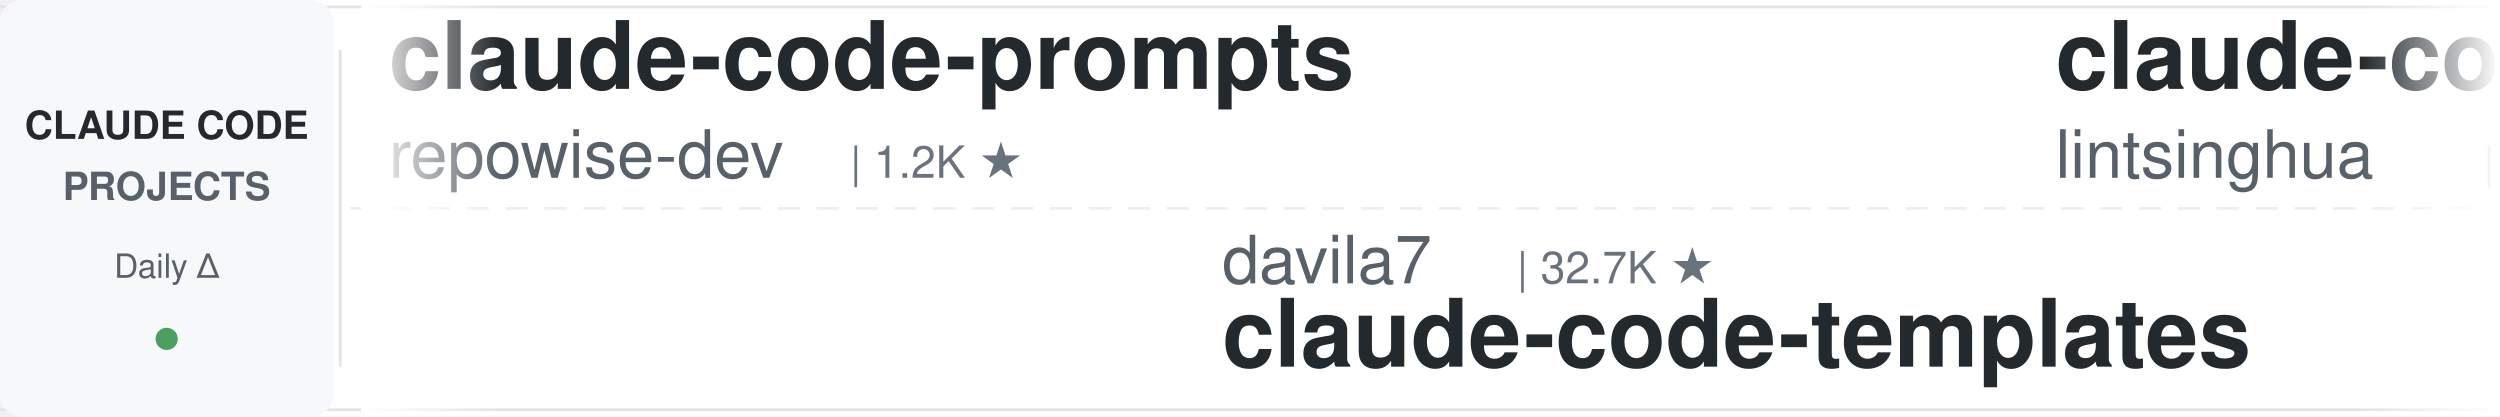
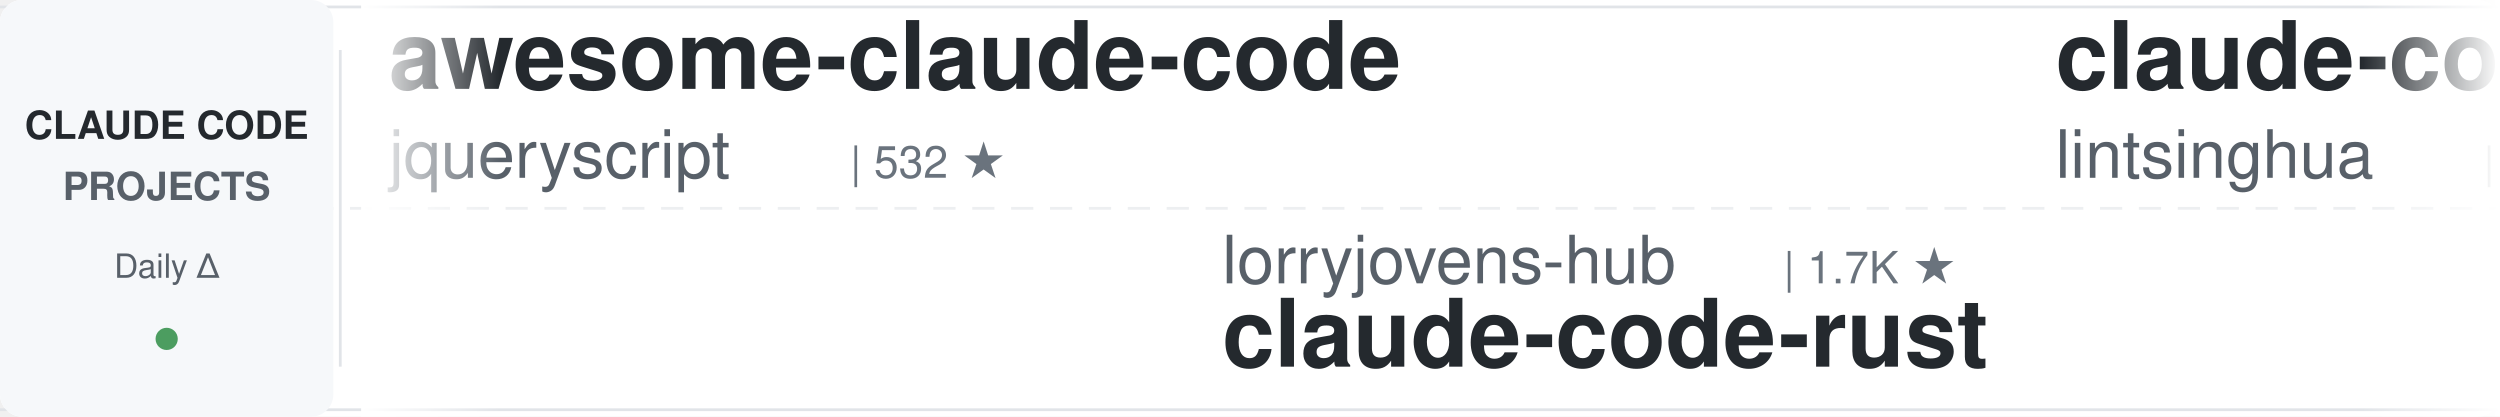
<svg xmlns="http://www.w3.org/2000/svg" width="900" height="150">
  <defs>
    <linearGradient id="leftFade" x1="0%" y1="0%" x2="100%" y2="0%">
      <stop offset="0%" style="stop-color:#ffffff;stop-opacity:1" />
      <stop offset="100%" style="stop-color:#ffffff;stop-opacity:0" />
    </linearGradient>
    <linearGradient id="rightFade" x1="0%" y1="0%" x2="100%" y2="0%">
      <stop offset="0%" style="stop-color:#ffffff;stop-opacity:0" />
      <stop offset="100%" style="stop-color:#ffffff;stop-opacity:1" />
    </linearGradient>
  </defs>
  <rect width="900" height="150" fill="#ffffff" rx="8" />
  <rect x="0" y="2" width="900" height="1" fill="#e1e4e8" />
  <rect x="0" y="147" width="900" height="1" fill="#e1e4e8" />
  <line x1="0" y1="75" x2="900" y2="75" stroke="#e1e4e8" stroke-width="1" stroke-dasharray="8 6" opacity="0.6" />
  <rect x="0" y="0" width="120" height="150" fill="#f6f8fa" rx="8" />
  <text x="60" y="50" font-family="-apple-system, BlinkMacSystemFont, 'Segoe UI', Helvetica, Arial, sans-serif" font-size="14" font-weight="600" fill="#24292e" text-anchor="middle">CLAUDE CODE</text>
  <text x="60" y="72" font-family="-apple-system, BlinkMacSystemFont, 'Segoe UI', Helvetica, Arial, sans-serif" font-size="14" font-weight="600" fill="#586069" text-anchor="middle">PROJECTS</text>
  <text x="60" y="100" font-family="-apple-system, BlinkMacSystemFont, 'Segoe UI', Helvetica, Arial, sans-serif" font-size="12" font-weight="500" fill="#586069" text-anchor="middle">Daily Δ</text>
  <circle cx="60" cy="122" r="4" fill="#22863a" opacity="0.8" />
  <rect x="122" y="18" width="1" height="114" fill="#e1e4e8" />
  <clipPath id="tickerClip">
    <rect x="130" y="0" width="770" height="150" />
  </clipPath>
  <g clip-path="url(#tickerClip)">
    <g id="tickerItems">
      <animateTransform attributeName="transform" attributeType="XML" type="translate" from="0 0" to="-3000 0" dur="54s" repeatCount="indefinite" />
      <g transform="translate(0, 0)">
-         <text x="140" y="32" font-family="-apple-system, BlinkMacSystemFont, 'Segoe UI', Helvetica, Arial, sans-serif" font-size="34" font-weight="600" fill="#24292e">claude-code-prompts</text>
-         <text x="140" y="64" font-family="-apple-system, BlinkMacSystemFont, 'Segoe UI', Helvetica, Arial, sans-serif" font-size="24" font-weight="400" fill="#586069">repowise-dev</text>
-         <text x="306" y="64" font-family="-apple-system, BlinkMacSystemFont, 'Segoe UI', Helvetica, Arial, sans-serif" font-size="16" font-weight="500" fill="#6a737d">| 1.2K ★</text>
+         <text x="140" y="32" font-family="-apple-system, BlinkMacSystemFont, 'Segoe UI', Helvetica, Arial, sans-serif" font-size="34" font-weight="600" fill="#24292e">awesome-claude-code</text>
+         <text x="140" y="64" font-family="-apple-system, BlinkMacSystemFont, 'Segoe UI', Helvetica, Arial, sans-serif" font-size="24" font-weight="400" fill="#586069">jqueryscript</text>
+         <text x="306" y="64" font-family="-apple-system, BlinkMacSystemFont, 'Segoe UI', Helvetica, Arial, sans-serif" font-size="16" font-weight="500" fill="#6a737d">| 532 ★</text>
      </g>
      <g transform="translate(300, 0)">
-         <text x="140" y="102" font-family="-apple-system, BlinkMacSystemFont, 'Segoe UI', Helvetica, Arial, sans-serif" font-size="24" font-weight="400" fill="#586069">davila7</text>
-         <text x="246" y="102" font-family="-apple-system, BlinkMacSystemFont, 'Segoe UI', Helvetica, Arial, sans-serif" font-size="16" font-weight="500" fill="#6a737d">| 32.7K ★</text>
-         <text x="140" y="132" font-family="-apple-system, BlinkMacSystemFont, 'Segoe UI', Helvetica, Arial, sans-serif" font-size="34" font-weight="600" fill="#24292e">claude-code-templates</text>
+         <text x="140" y="102" font-family="-apple-system, BlinkMacSystemFont, 'Segoe UI', Helvetica, Arial, sans-serif" font-size="24" font-weight="400" fill="#586069">lorryjovens-hub</text>
+         <text x="342" y="102" font-family="-apple-system, BlinkMacSystemFont, 'Segoe UI', Helvetica, Arial, sans-serif" font-size="16" font-weight="500" fill="#6a737d">| 1.7K ★</text>
+         <text x="140" y="132" font-family="-apple-system, BlinkMacSystemFont, 'Segoe UI', Helvetica, Arial, sans-serif" font-size="34" font-weight="600" fill="#24292e">claude-code-rust</text>
      </g>
      <g transform="translate(600, 0)">
        <text x="140" y="32" font-family="-apple-system, BlinkMacSystemFont, 'Segoe UI', Helvetica, Arial, sans-serif" font-size="34" font-weight="600" fill="#24292e">claude-code-book</text>
        <text x="140" y="64" font-family="-apple-system, BlinkMacSystemFont, 'Segoe UI', Helvetica, Arial, sans-serif" font-size="24" font-weight="400" fill="#586069">lintsinghua</text>
        <text x="294" y="64" font-family="-apple-system, BlinkMacSystemFont, 'Segoe UI', Helvetica, Arial, sans-serif" font-size="16" font-weight="500" fill="#6a737d">| 4.3K ★</text>
      </g>
      <g transform="translate(900, 0)">
-         <text x="140" y="102" font-family="-apple-system, BlinkMacSystemFont, 'Segoe UI', Helvetica, Arial, sans-serif" font-size="24" font-weight="400" fill="#586069">anthropics</text>
-         <text x="282" y="102" font-family="-apple-system, BlinkMacSystemFont, 'Segoe UI', Helvetica, Arial, sans-serif" font-size="16" font-weight="500" fill="#6a737d">| 9.5K ★</text>
-         <text x="140" y="132" font-family="-apple-system, BlinkMacSystemFont, 'Segoe UI', Helvetica, Arial, sans-serif" font-size="34" font-weight="600" fill="#24292e">claude-code-action</text>
+         <text x="140" y="102" font-family="-apple-system, BlinkMacSystemFont, 'Segoe UI', Helvetica, Arial, sans-serif" font-size="24" font-weight="400" fill="#586069">wanshuiyin</text>
+         <text x="282" y="102" font-family="-apple-system, BlinkMacSystemFont, 'Segoe UI', Helvetica, Arial, sans-serif" font-size="16" font-weight="500" fill="#6a737d">| 17.6K ★</text>
+         <text x="140" y="132" font-family="-apple-system, BlinkMacSystemFont, 'Segoe UI', Helvetica, Arial, sans-serif" font-size="34" font-weight="600" fill="#24292e">Auto-claude-code-researc...</text>
      </g>
      <g transform="translate(1200, 0)">
-         <text x="140" y="32" font-family="-apple-system, BlinkMacSystemFont, 'Segoe UI', Helvetica, Arial, sans-serif" font-size="34" font-weight="600" fill="#24292e">claude-code-router</text>
-         <text x="140" y="64" font-family="-apple-system, BlinkMacSystemFont, 'Segoe UI', Helvetica, Arial, sans-serif" font-size="24" font-weight="400" fill="#586069">musistudio</text>
-         <text x="282" y="64" font-family="-apple-system, BlinkMacSystemFont, 'Segoe UI', Helvetica, Arial, sans-serif" font-size="16" font-weight="500" fill="#6a737d">| 37.7K ★</text>
+         <text x="140" y="32" font-family="-apple-system, BlinkMacSystemFont, 'Segoe UI', Helvetica, Arial, sans-serif" font-size="34" font-weight="600" fill="#24292e">claude-coder</text>
+         <text x="140" y="64" font-family="-apple-system, BlinkMacSystemFont, 'Segoe UI', Helvetica, Arial, sans-serif" font-size="24" font-weight="400" fill="#586069">kodu-ai</text>
+         <text x="246" y="64" font-family="-apple-system, BlinkMacSystemFont, 'Segoe UI', Helvetica, Arial, sans-serif" font-size="16" font-weight="500" fill="#6a737d">| 5.2K ★</text>
      </g>
      <g transform="translate(1500, 0)">
-         <text x="140" y="102" font-family="-apple-system, BlinkMacSystemFont, 'Segoe UI', Helvetica, Arial, sans-serif" font-size="24" font-weight="400" fill="#586069">affaan-m</text>
-         <text x="258" y="102" font-family="-apple-system, BlinkMacSystemFont, 'Segoe UI', Helvetica, Arial, sans-serif" font-size="16" font-weight="500" fill="#6a737d">| 281.8K ★</text>
-         <text x="140" y="132" font-family="-apple-system, BlinkMacSystemFont, 'Segoe UI', Helvetica, Arial, sans-serif" font-size="34" font-weight="600" fill="#24292e">ECC</text>
+         <text x="140" y="102" font-family="-apple-system, BlinkMacSystemFont, 'Segoe UI', Helvetica, Arial, sans-serif" font-size="24" font-weight="400" fill="#586069">JrCx7scC</text>
+         <text x="258" y="102" font-family="-apple-system, BlinkMacSystemFont, 'Segoe UI', Helvetica, Arial, sans-serif" font-size="16" font-weight="500" fill="#6a737d">| 376 ★</text>
+         <text x="140" y="132" font-family="-apple-system, BlinkMacSystemFont, 'Segoe UI', Helvetica, Arial, sans-serif" font-size="34" font-weight="600" fill="#24292e">claude-code-source</text>
      </g>
      <g transform="translate(1800, 0)">
-         <text x="140" y="32" font-family="-apple-system, BlinkMacSystemFont, 'Segoe UI', Helvetica, Arial, sans-serif" font-size="34" font-weight="600" fill="#24292e">Claude-Code-Usage-Monito...</text>
-         <text x="140" y="64" font-family="-apple-system, BlinkMacSystemFont, 'Segoe UI', Helvetica, Arial, sans-serif" font-size="24" font-weight="400" fill="#586069">Maciek-roboblog</text>
-         <text x="342" y="64" font-family="-apple-system, BlinkMacSystemFont, 'Segoe UI', Helvetica, Arial, sans-serif" font-size="16" font-weight="500" fill="#6a737d">| 8.7K ★</text>
+         <text x="140" y="32" font-family="-apple-system, BlinkMacSystemFont, 'Segoe UI', Helvetica, Arial, sans-serif" font-size="34" font-weight="600" fill="#24292e">sc-claude-code-files</text>
+         <text x="140" y="64" font-family="-apple-system, BlinkMacSystemFont, 'Segoe UI', Helvetica, Arial, sans-serif" font-size="24" font-weight="400" fill="#586069">https-deeplearning-ai</text>
+         <text x="414" y="64" font-family="-apple-system, BlinkMacSystemFont, 'Segoe UI', Helvetica, Arial, sans-serif" font-size="16" font-weight="500" fill="#6a737d">| 556 ★</text>
      </g>
      <g transform="translate(2100, 0)">
-         <text x="140" y="102" font-family="-apple-system, BlinkMacSystemFont, 'Segoe UI', Helvetica, Arial, sans-serif" font-size="24" font-weight="400" fill="#586069">ccplugins</text>
-         <text x="270" y="102" font-family="-apple-system, BlinkMacSystemFont, 'Segoe UI', Helvetica, Arial, sans-serif" font-size="16" font-weight="500" fill="#6a737d">| 974 ★</text>
-         <text x="140" y="132" font-family="-apple-system, BlinkMacSystemFont, 'Segoe UI', Helvetica, Arial, sans-serif" font-size="34" font-weight="600" fill="#24292e">awesome-claude-code-plug...</text>
+         <text x="140" y="102" font-family="-apple-system, BlinkMacSystemFont, 'Segoe UI', Helvetica, Arial, sans-serif" font-size="24" font-weight="400" fill="#586069">alejandrobalderas</text>
+         <text x="366" y="102" font-family="-apple-system, BlinkMacSystemFont, 'Segoe UI', Helvetica, Arial, sans-serif" font-size="16" font-weight="500" fill="#6a737d">| 3.0K ★</text>
+         <text x="140" y="132" font-family="-apple-system, BlinkMacSystemFont, 'Segoe UI', Helvetica, Arial, sans-serif" font-size="34" font-weight="600" fill="#24292e">claude-code-from-source</text>
      </g>
      <g transform="translate(2400, 0)">
-         <text x="140" y="32" font-family="-apple-system, BlinkMacSystemFont, 'Segoe UI', Helvetica, Arial, sans-serif" font-size="34" font-weight="600" fill="#24292e">ralph-claude-code</text>
-         <text x="140" y="64" font-family="-apple-system, BlinkMacSystemFont, 'Segoe UI', Helvetica, Arial, sans-serif" font-size="24" font-weight="400" fill="#586069">frankbria</text>
-         <text x="270" y="64" font-family="-apple-system, BlinkMacSystemFont, 'Segoe UI', Helvetica, Arial, sans-serif" font-size="16" font-weight="500" fill="#6a737d">| 9.7K ★</text>
+         <text x="140" y="32" font-family="-apple-system, BlinkMacSystemFont, 'Segoe UI', Helvetica, Arial, sans-serif" font-size="34" font-weight="600" fill="#24292e">claude-code-source-build</text>
+         <text x="140" y="64" font-family="-apple-system, BlinkMacSystemFont, 'Segoe UI', Helvetica, Arial, sans-serif" font-size="24" font-weight="400" fill="#586069">andrew-kramer-inno</text>
+         <text x="378" y="64" font-family="-apple-system, BlinkMacSystemFont, 'Segoe UI', Helvetica, Arial, sans-serif" font-size="16" font-weight="500" fill="#6a737d">| 593 ★</text>
      </g>
      <g transform="translate(2700, 0)">
-         <text x="140" y="102" font-family="-apple-system, BlinkMacSystemFont, 'Segoe UI', Helvetica, Arial, sans-serif" font-size="24" font-weight="400" fill="#586069">darcyegb</text>
-         <text x="258" y="102" font-family="-apple-system, BlinkMacSystemFont, 'Segoe UI', Helvetica, Arial, sans-serif" font-size="16" font-weight="500" fill="#6a737d">| 777 ★</text>
-         <text x="140" y="132" font-family="-apple-system, BlinkMacSystemFont, 'Segoe UI', Helvetica, Arial, sans-serif" font-size="34" font-weight="600" fill="#24292e">ClaudeCodeAgents</text>
+         <text x="140" y="102" font-family="-apple-system, BlinkMacSystemFont, 'Segoe UI', Helvetica, Arial, sans-serif" font-size="24" font-weight="400" fill="#586069">luyao618</text>
+         <text x="258" y="102" font-family="-apple-system, BlinkMacSystemFont, 'Segoe UI', Helvetica, Arial, sans-serif" font-size="16" font-weight="500" fill="#6a737d">| 1.7K ★</text>
+         <text x="140" y="132" font-family="-apple-system, BlinkMacSystemFont, 'Segoe UI', Helvetica, Arial, sans-serif" font-size="34" font-weight="600" fill="#24292e">Claude-Code-Source-Study</text>
      </g>
      <g transform="translate(3000, 0)">
-         <text x="140" y="32" font-family="-apple-system, BlinkMacSystemFont, 'Segoe UI', Helvetica, Arial, sans-serif" font-size="34" font-weight="600" fill="#24292e">claude-code-prompts</text>
-         <text x="140" y="64" font-family="-apple-system, BlinkMacSystemFont, 'Segoe UI', Helvetica, Arial, sans-serif" font-size="24" font-weight="400" fill="#586069">repowise-dev</text>
-         <text x="306" y="64" font-family="-apple-system, BlinkMacSystemFont, 'Segoe UI', Helvetica, Arial, sans-serif" font-size="16" font-weight="500" fill="#6a737d">| 1.2K ★</text>
+         <text x="140" y="32" font-family="-apple-system, BlinkMacSystemFont, 'Segoe UI', Helvetica, Arial, sans-serif" font-size="34" font-weight="600" fill="#24292e">awesome-claude-code</text>
+         <text x="140" y="64" font-family="-apple-system, BlinkMacSystemFont, 'Segoe UI', Helvetica, Arial, sans-serif" font-size="24" font-weight="400" fill="#586069">jqueryscript</text>
+         <text x="306" y="64" font-family="-apple-system, BlinkMacSystemFont, 'Segoe UI', Helvetica, Arial, sans-serif" font-size="16" font-weight="500" fill="#6a737d">| 532 ★</text>
      </g>
      <g transform="translate(3300, 0)">
-         <text x="140" y="102" font-family="-apple-system, BlinkMacSystemFont, 'Segoe UI', Helvetica, Arial, sans-serif" font-size="24" font-weight="400" fill="#586069">davila7</text>
-         <text x="246" y="102" font-family="-apple-system, BlinkMacSystemFont, 'Segoe UI', Helvetica, Arial, sans-serif" font-size="16" font-weight="500" fill="#6a737d">| 32.7K ★</text>
-         <text x="140" y="132" font-family="-apple-system, BlinkMacSystemFont, 'Segoe UI', Helvetica, Arial, sans-serif" font-size="34" font-weight="600" fill="#24292e">claude-code-templates</text>
+         <text x="140" y="102" font-family="-apple-system, BlinkMacSystemFont, 'Segoe UI', Helvetica, Arial, sans-serif" font-size="24" font-weight="400" fill="#586069">lorryjovens-hub</text>
+         <text x="342" y="102" font-family="-apple-system, BlinkMacSystemFont, 'Segoe UI', Helvetica, Arial, sans-serif" font-size="16" font-weight="500" fill="#6a737d">| 1.7K ★</text>
+         <text x="140" y="132" font-family="-apple-system, BlinkMacSystemFont, 'Segoe UI', Helvetica, Arial, sans-serif" font-size="34" font-weight="600" fill="#24292e">claude-code-rust</text>
      </g>
      <g transform="translate(3600, 0)">
        <text x="140" y="32" font-family="-apple-system, BlinkMacSystemFont, 'Segoe UI', Helvetica, Arial, sans-serif" font-size="34" font-weight="600" fill="#24292e">claude-code-book</text>
        <text x="140" y="64" font-family="-apple-system, BlinkMacSystemFont, 'Segoe UI', Helvetica, Arial, sans-serif" font-size="24" font-weight="400" fill="#586069">lintsinghua</text>
        <text x="294" y="64" font-family="-apple-system, BlinkMacSystemFont, 'Segoe UI', Helvetica, Arial, sans-serif" font-size="16" font-weight="500" fill="#6a737d">| 4.3K ★</text>
      </g>
      <g transform="translate(3900, 0)">
-         <text x="140" y="102" font-family="-apple-system, BlinkMacSystemFont, 'Segoe UI', Helvetica, Arial, sans-serif" font-size="24" font-weight="400" fill="#586069">anthropics</text>
-         <text x="282" y="102" font-family="-apple-system, BlinkMacSystemFont, 'Segoe UI', Helvetica, Arial, sans-serif" font-size="16" font-weight="500" fill="#6a737d">| 9.5K ★</text>
-         <text x="140" y="132" font-family="-apple-system, BlinkMacSystemFont, 'Segoe UI', Helvetica, Arial, sans-serif" font-size="34" font-weight="600" fill="#24292e">claude-code-action</text>
+         <text x="140" y="102" font-family="-apple-system, BlinkMacSystemFont, 'Segoe UI', Helvetica, Arial, sans-serif" font-size="24" font-weight="400" fill="#586069">wanshuiyin</text>
+         <text x="282" y="102" font-family="-apple-system, BlinkMacSystemFont, 'Segoe UI', Helvetica, Arial, sans-serif" font-size="16" font-weight="500" fill="#6a737d">| 17.6K ★</text>
+         <text x="140" y="132" font-family="-apple-system, BlinkMacSystemFont, 'Segoe UI', Helvetica, Arial, sans-serif" font-size="34" font-weight="600" fill="#24292e">Auto-claude-code-researc...</text>
      </g>
    </g>
  </g>
  <rect x="130" y="0" width="50" height="150" fill="url(#leftFade)" />
  <rect x="850" y="0" width="50" height="150" fill="url(#rightFade)" />
</svg>
